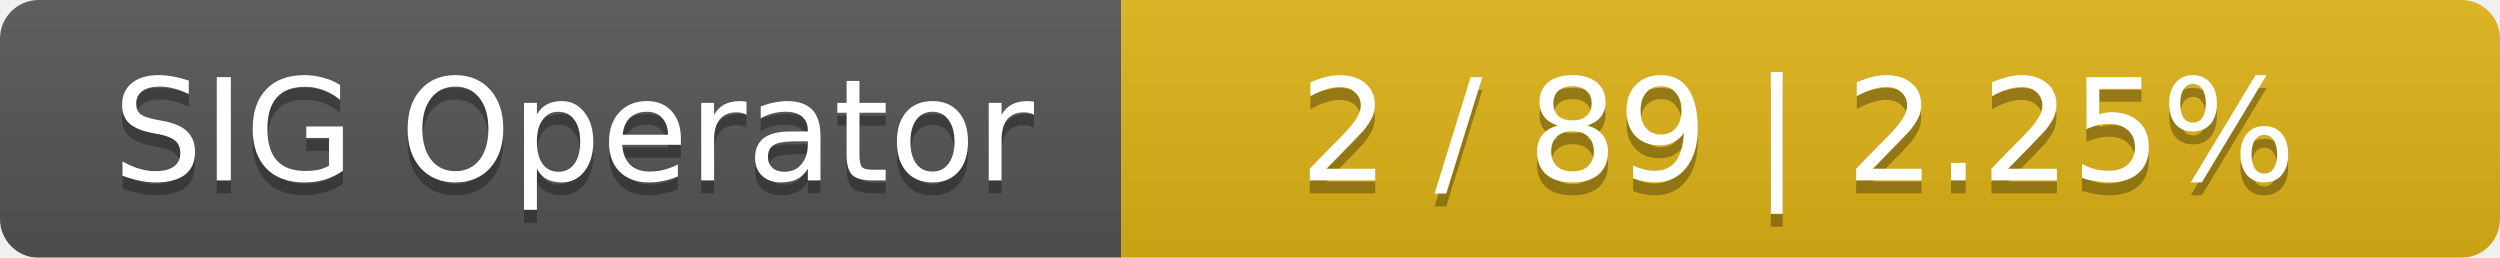
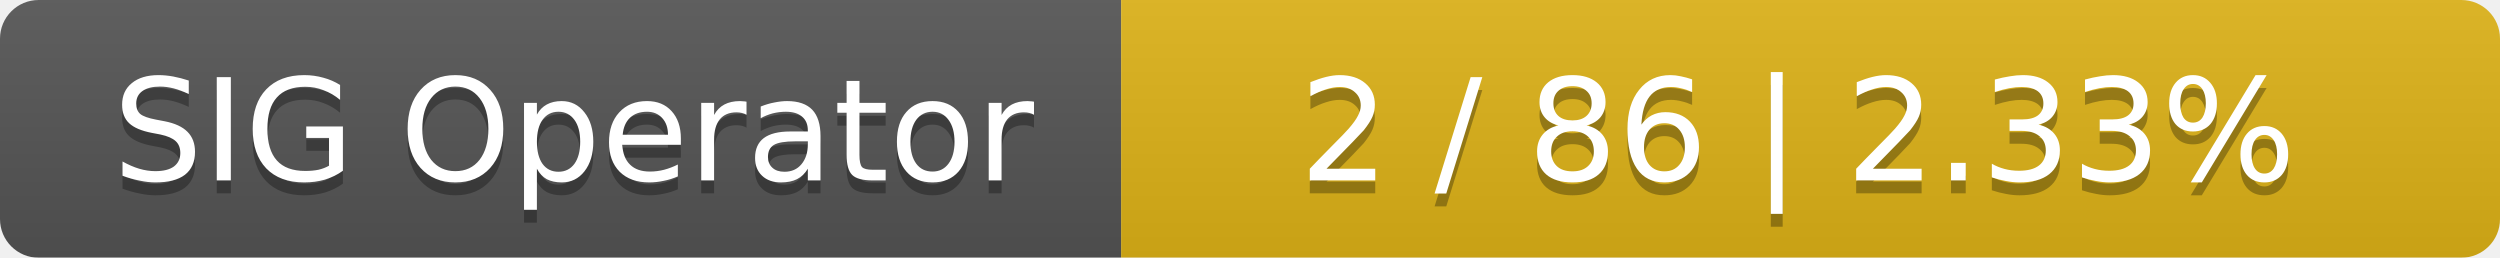
<svg xmlns="http://www.w3.org/2000/svg" width="194" height="20">
  <linearGradient id="smooth" x2="0" y2="100%">
    <stop offset="0" stop-color="#bbb" stop-opacity=".1" />
    <stop offset="1" stop-opacity=".1" />
  </linearGradient>
  <mask id="round">
    <rect width="194" height="20" rx="3" fill="#fff" />
  </mask>
  <g mask="url(#round)">
    <rect width="87" height="20" fill="#555" />
    <rect x="87" width="107" height="20" fill="#dfb317" />
    <rect width="194" height="20" fill="url(#smooth)" />
  </g>
  <g fill="#fff" text-anchor="middle" font-family="DejaVu Sans,Verdana,Geneva,sans-serif" font-size="11">
    <text x="44.5" y="15" fill="#010101" fill-opacity=".3">SIG Operator</text>
    <text x="44.5" y="14">SIG Operator</text>
-     <text x="139.5" y="15" fill="#010101" fill-opacity=".3">2 / 89    |    2.25%</text>
-     <text x="139.5" y="14">2 / 89    |    2.25%</text>
+     <text x="139.5" y="15" fill="#010101" fill-opacity=".3">2 / 86    |    2.33%</text>
+     <text x="139.5" y="14">2 / 86    |    2.33%</text>
  </g>
</svg>
